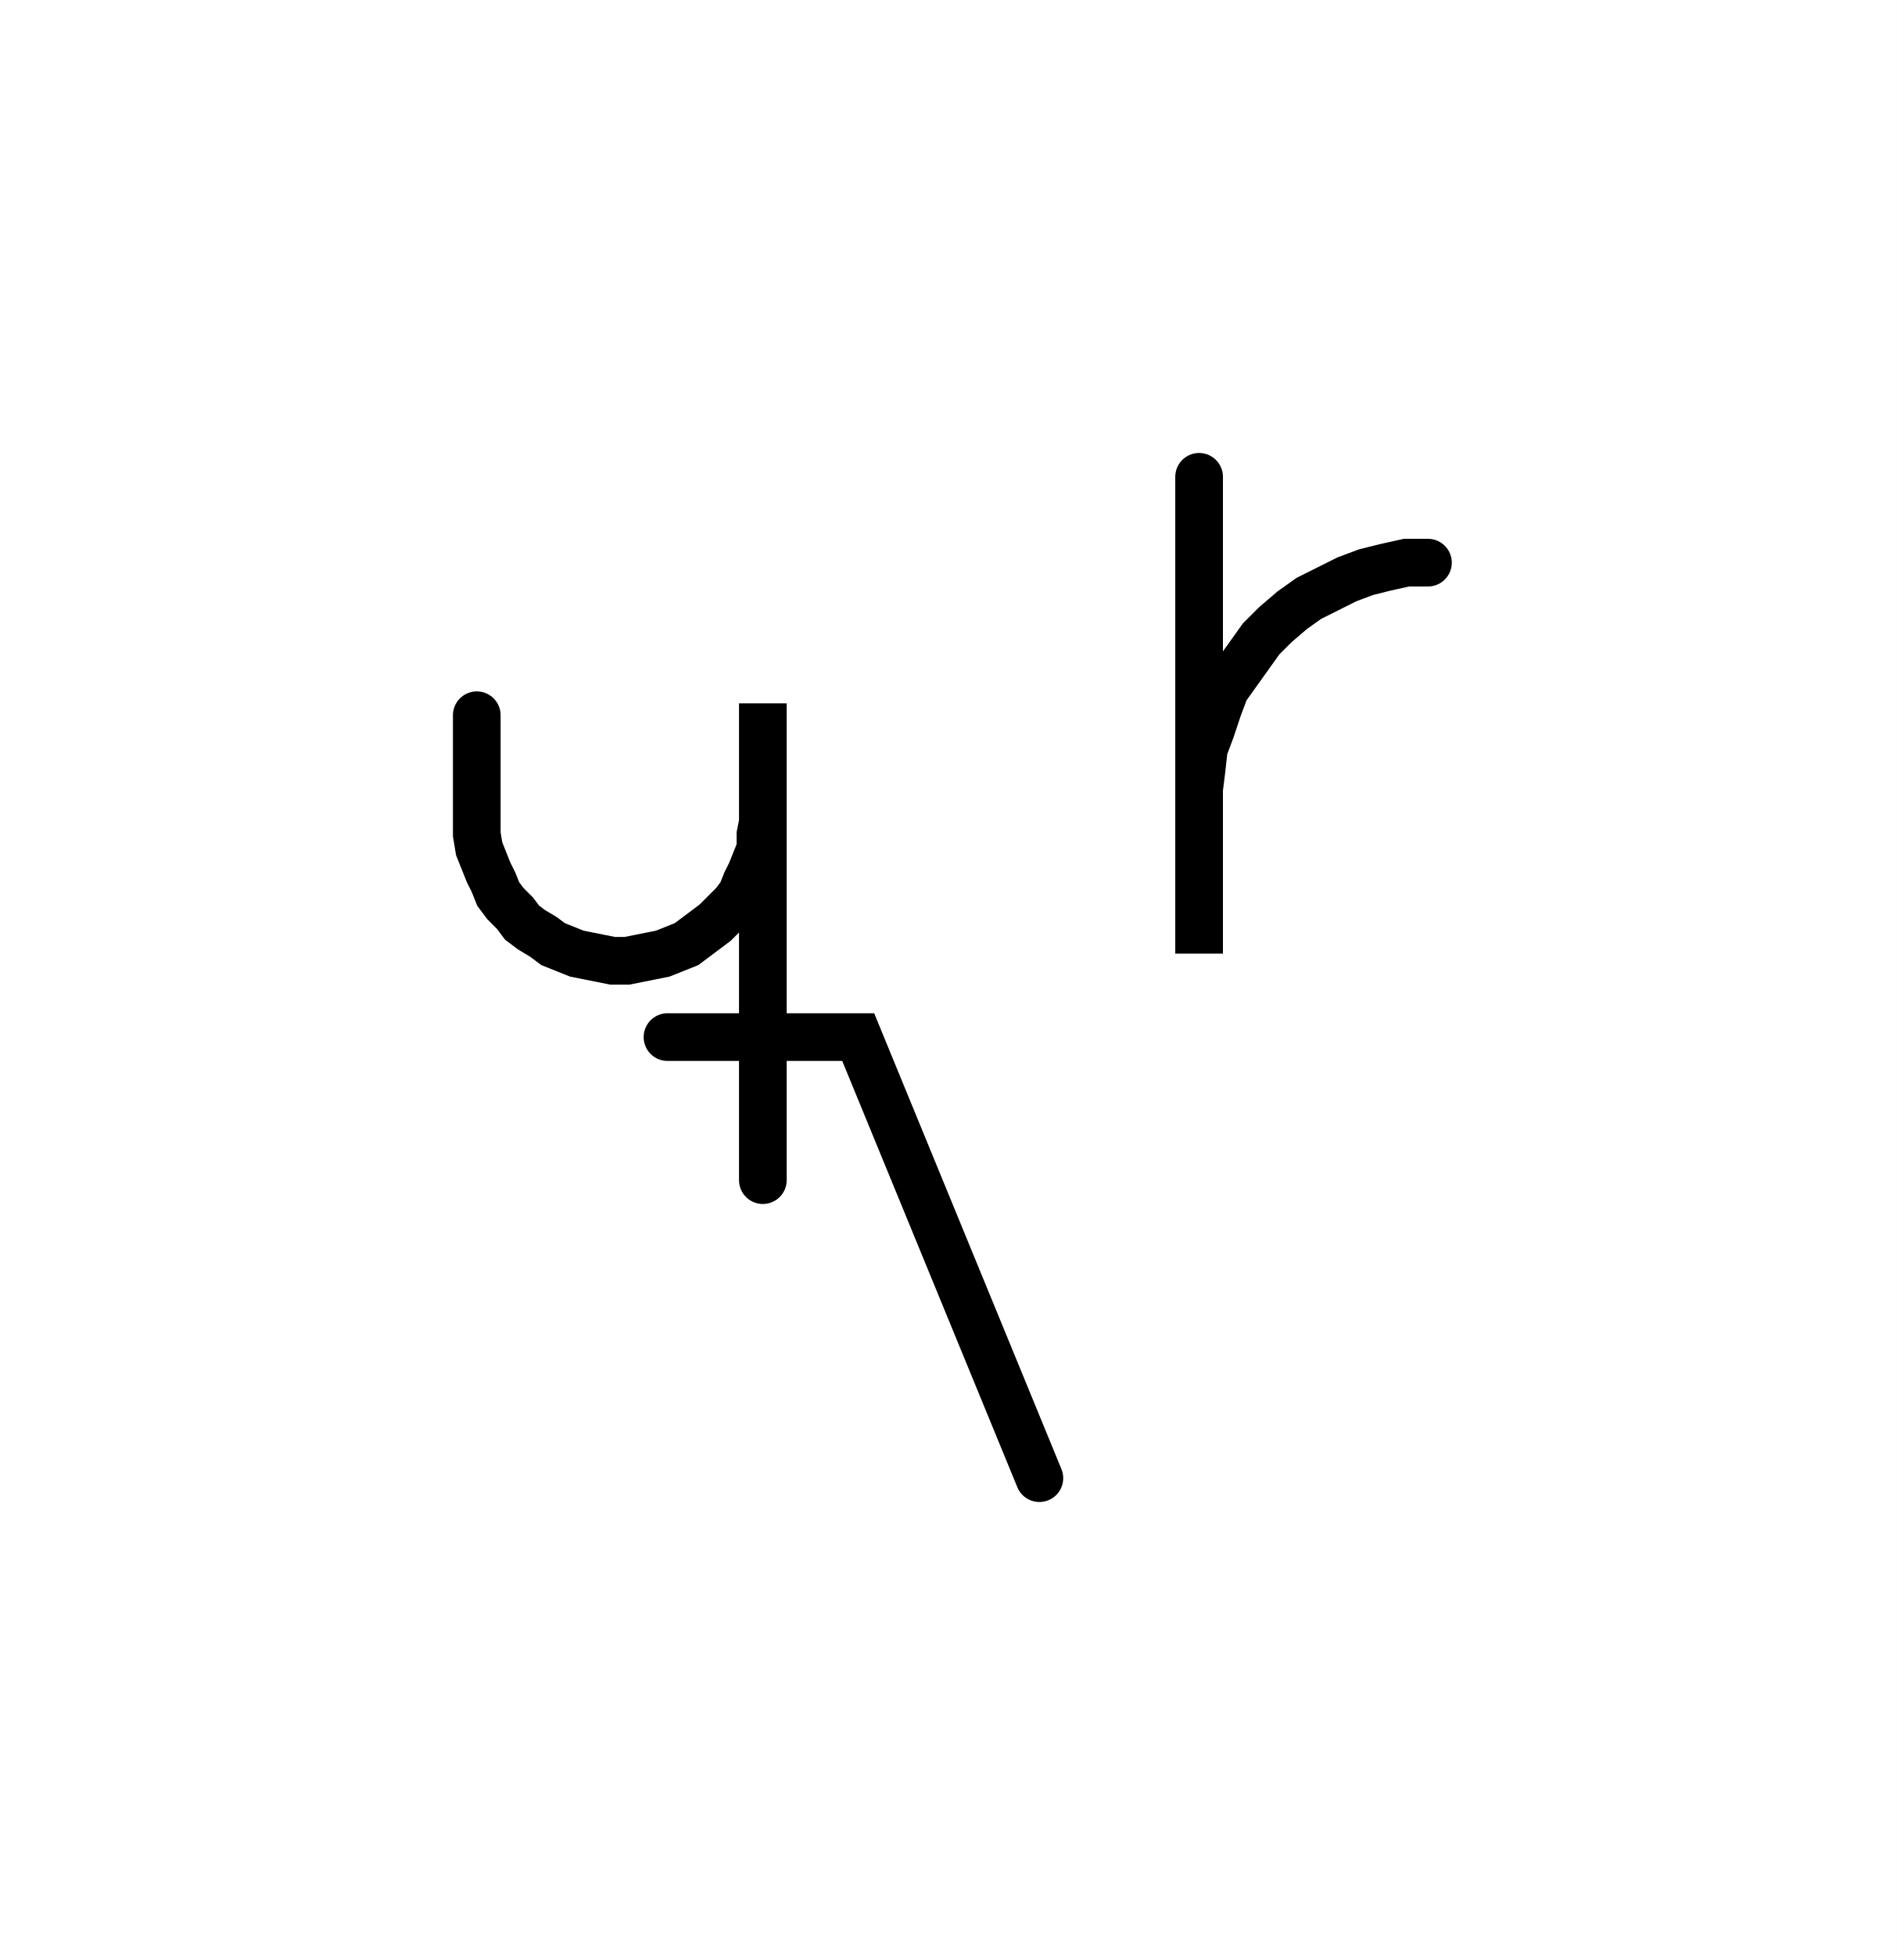
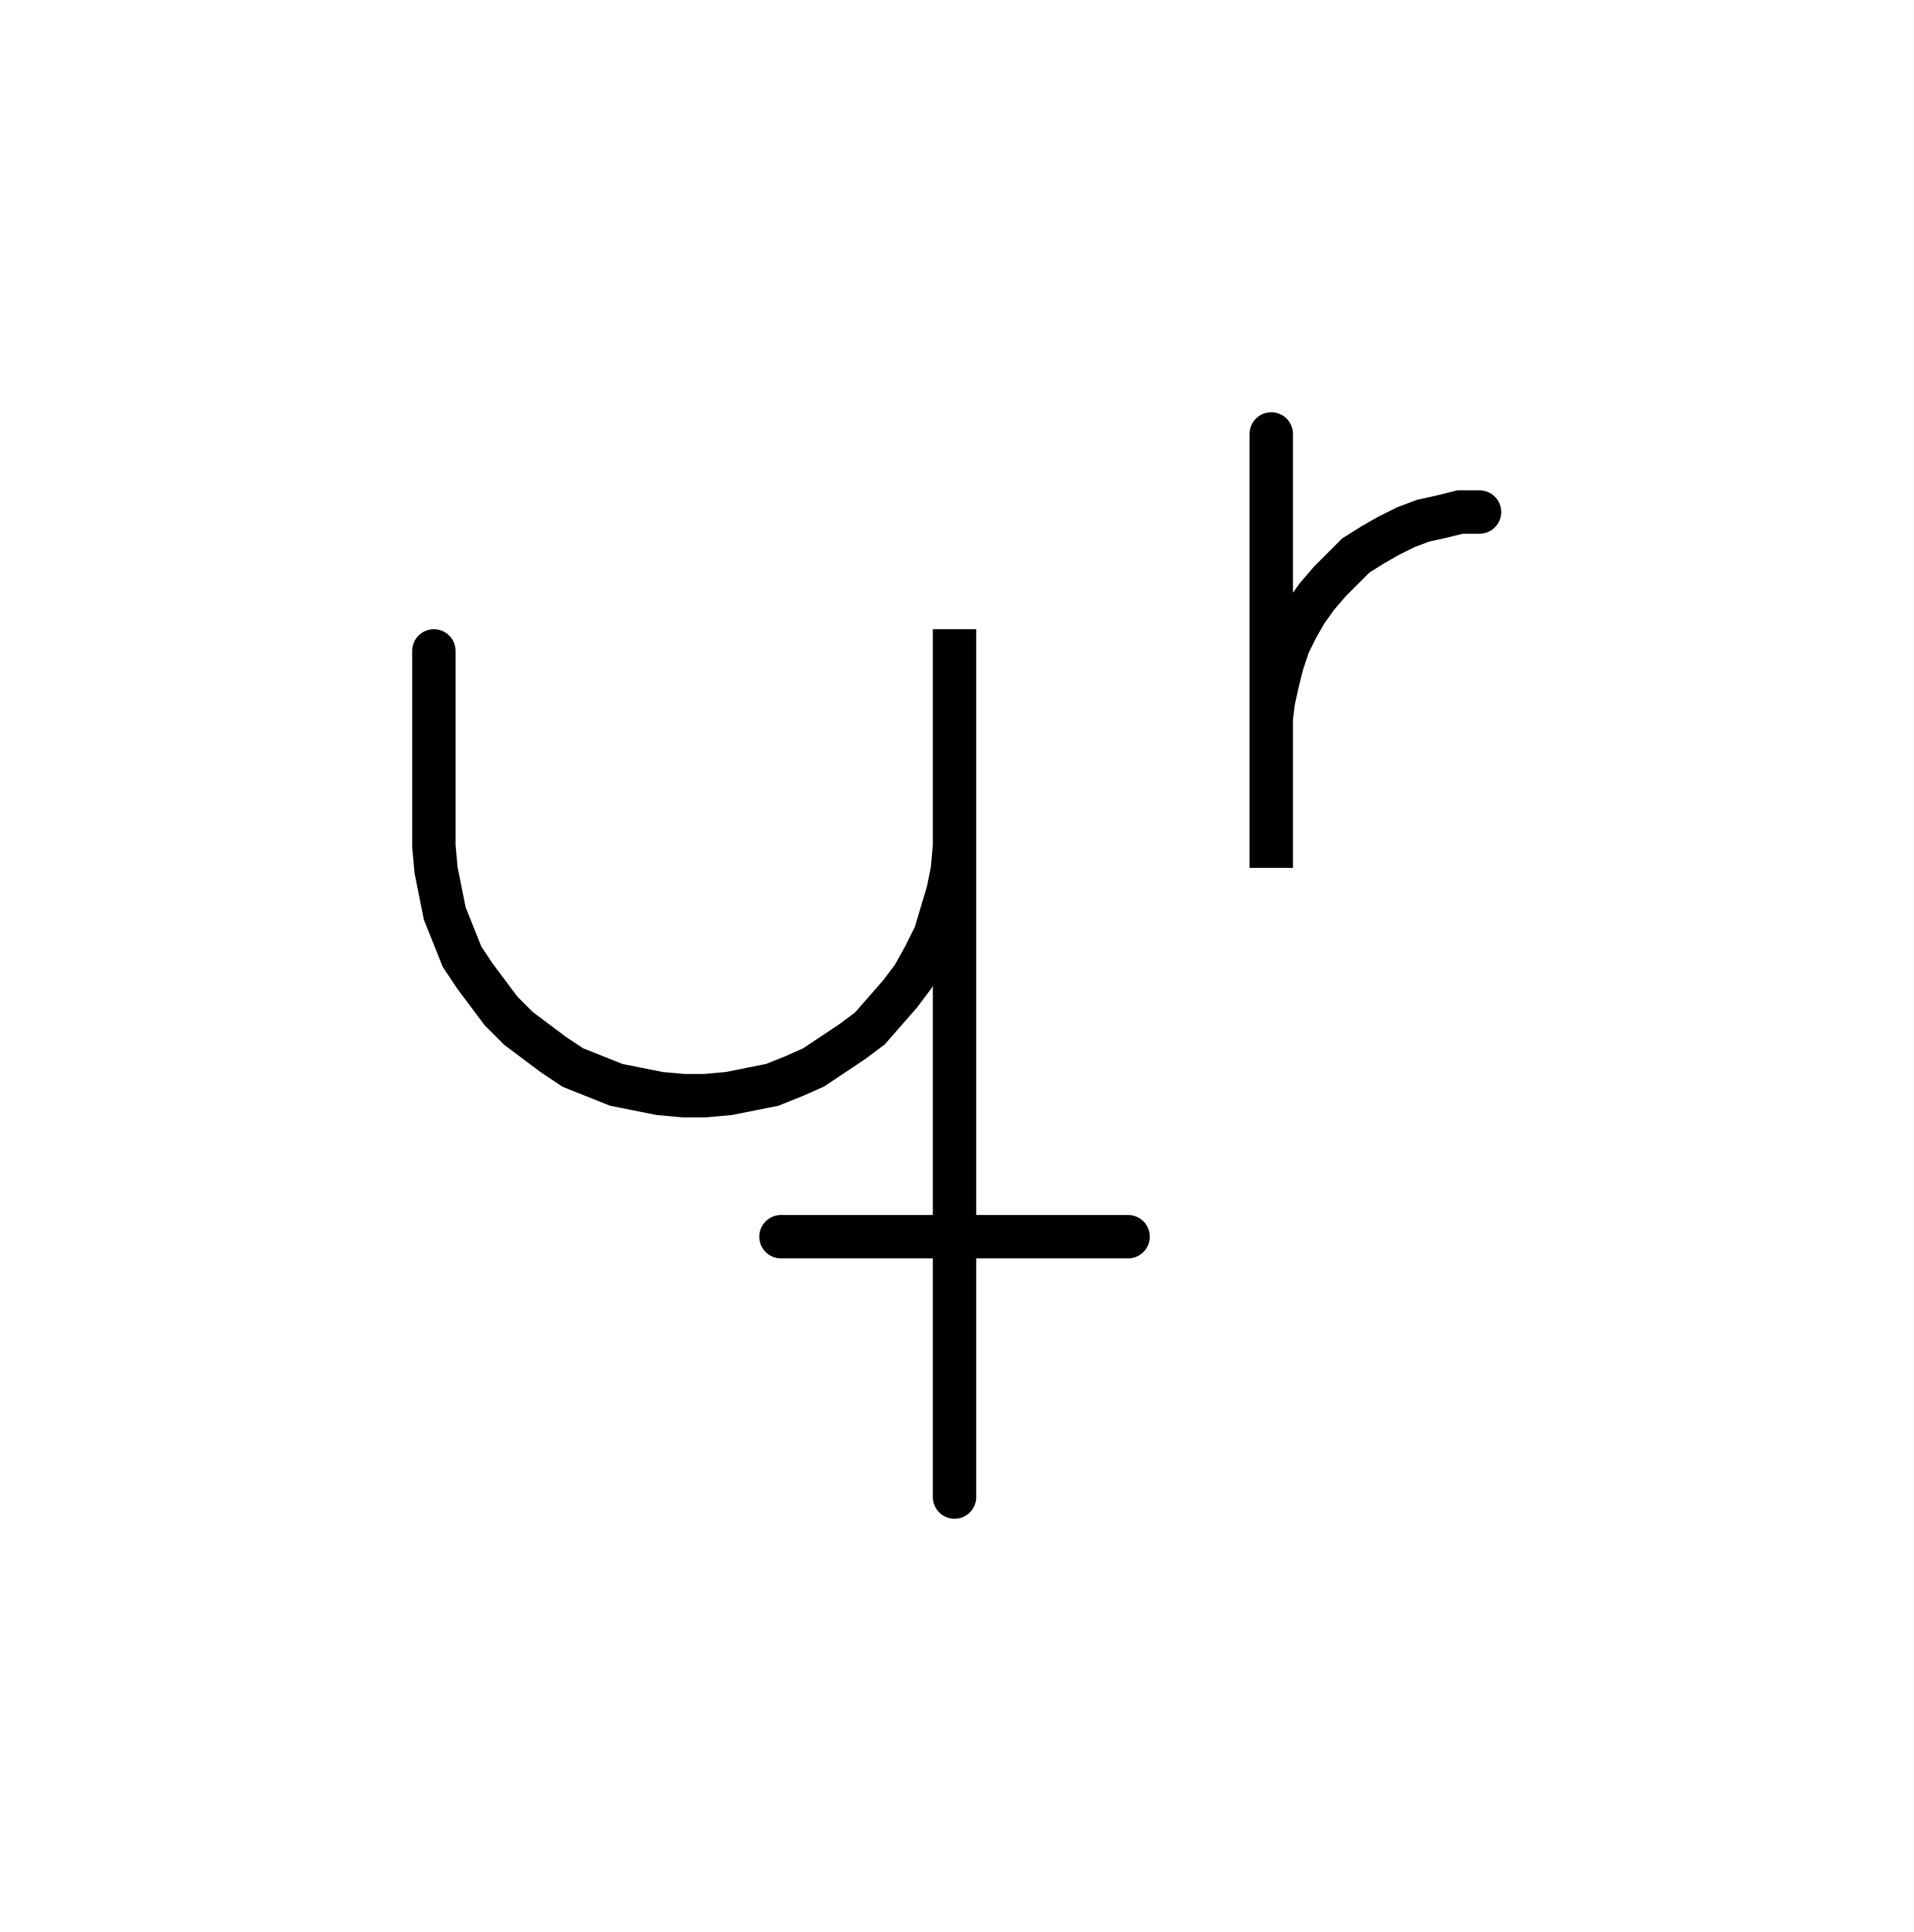
- <svg xmlns="http://www.w3.org/2000/svg" width="79.863" height="82.001" style="fill:none; stroke-linecap:round;">
+ <svg xmlns="http://www.w3.org/2000/svg" width="88.198" height="89.047" style="fill:none; stroke-linecap:round;">
  <rect width="100%" height="100%" fill="#FFFFFF" />
  <path stroke="#000000" stroke-width="2" d="M 75,75" />
-   <path stroke="#000000" stroke-width="2" d="M 20,30 20,34 20,34.5 20,35 20.1,35.6 20.3,36.1 20.5,36.6 20.7,37 20.9,37.5 21.2,37.9 21.6,38.3 21.9,38.7 22.3,39 22.8,39.3 23.2,39.6 23.7,39.8 24.2,40 24.7,40.1 25.2,40.2 25.7,40.3 26.3,40.3 26.8,40.2 27.3,40.1 27.8,40 28.3,39.8 28.8,39.6 29.2,39.3 29.6,39 30,38.7 30.4,38.3 30.8,37.9 31.1,37.5 31.3,37 31.5,36.6 31.7,36.1 31.9,35.6 31.9,35 32,34.5 32,29.5 32,49.5" />
-   <path stroke="#000000" stroke-width="2" d="M 32,43.5" />
-   <path stroke="#000000" stroke-width="2" d="M 28,43.5 36,43.5 43.6,62" />
-   <path stroke="#000000" stroke-width="2" d="M 50.3,70" />
-   <path stroke="#000000" stroke-width="2" d="M 50.3,20 50.3,40 50.3,34 50.3,33.1 50.4,32.3 50.5,31.4 50.8,30.6 51.1,29.7 51.4,28.9 51.9,28.2 52.4,27.5 52.9,26.8 53.5,26.2 54.2,25.6 54.9,25.1 55.7,24.7 56.5,24.3 57.3,24 58.1,23.8 59,23.6 59.9,23.6" />
+   <path stroke="#000000" stroke-width="2" d="M 20,30 20,38 20,39 20.1,40.1 20.3,41.1 20.5,42.1 20.9,43.1 21.3,44.1 21.9,45 22.5,45.8 23.1,46.6 23.9,47.4 24.7,48 25.5,48.6 26.4,49.2 27.4,49.6 28.4,50 29.4,50.2 30.4,50.4 31.5,50.5 32.5,50.5 33.6,50.4 34.6,50.2 35.6,50 36.6,49.6 37.5,49.2 38.4,48.6 39.3,48 40.1,47.4 40.8,46.6 41.5,45.8 42.1,45 42.6,44.1 43.1,43.1 43.4,42.1 43.7,41.1 43.9,40.1 44,39 44,29 44,69" />
+   <path stroke="#000000" stroke-width="2" d="M 44,57" />
+   <path stroke="#000000" stroke-width="2" d="M 36,57 52,57" />
+   <path stroke="#000000" stroke-width="2" d="M 58.6,70" />
+   <path stroke="#000000" stroke-width="2" d="M 58.6,20 58.6,40 58.6,34 58.6,33.1 58.7,32.3 58.9,31.4 59.1,30.6 59.4,29.7 59.8,28.9 60.2,28.2 60.7,27.5 61.3,26.8 61.9,26.2 62.5,25.6 63.3,25.1 64,24.7 64.8,24.3 65.6,24 66.5,23.8 67.3,23.6 68.2,23.6" />
</svg>
